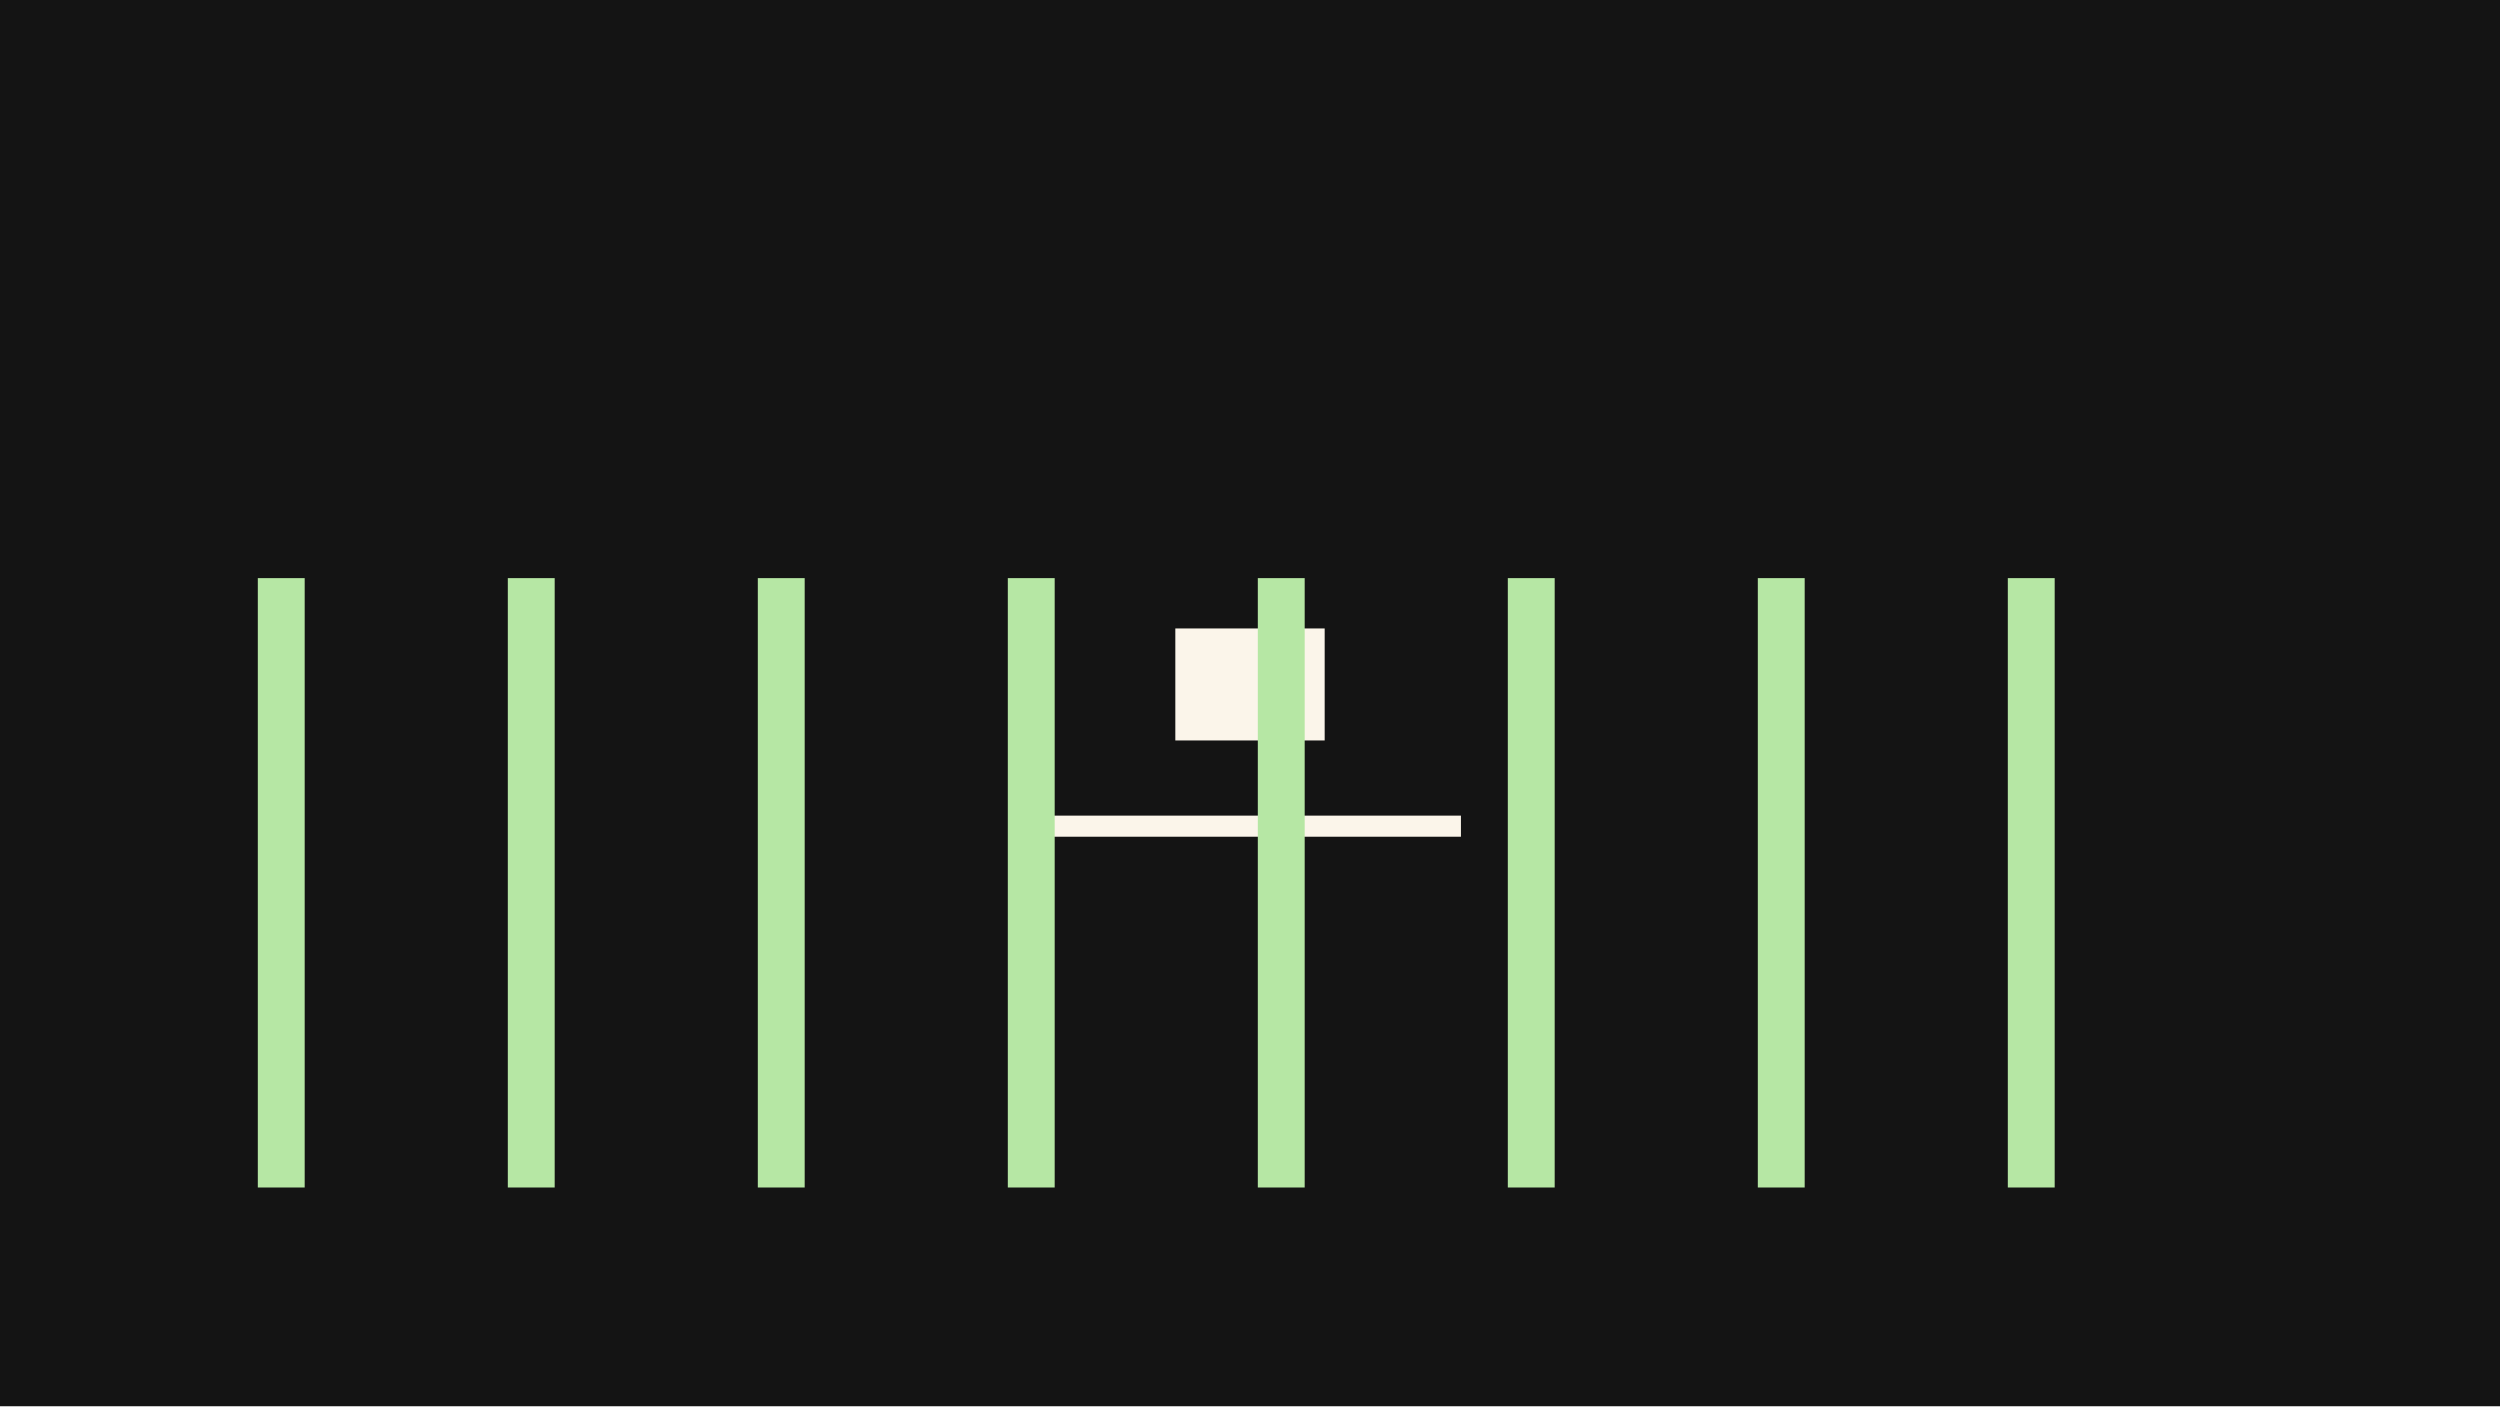
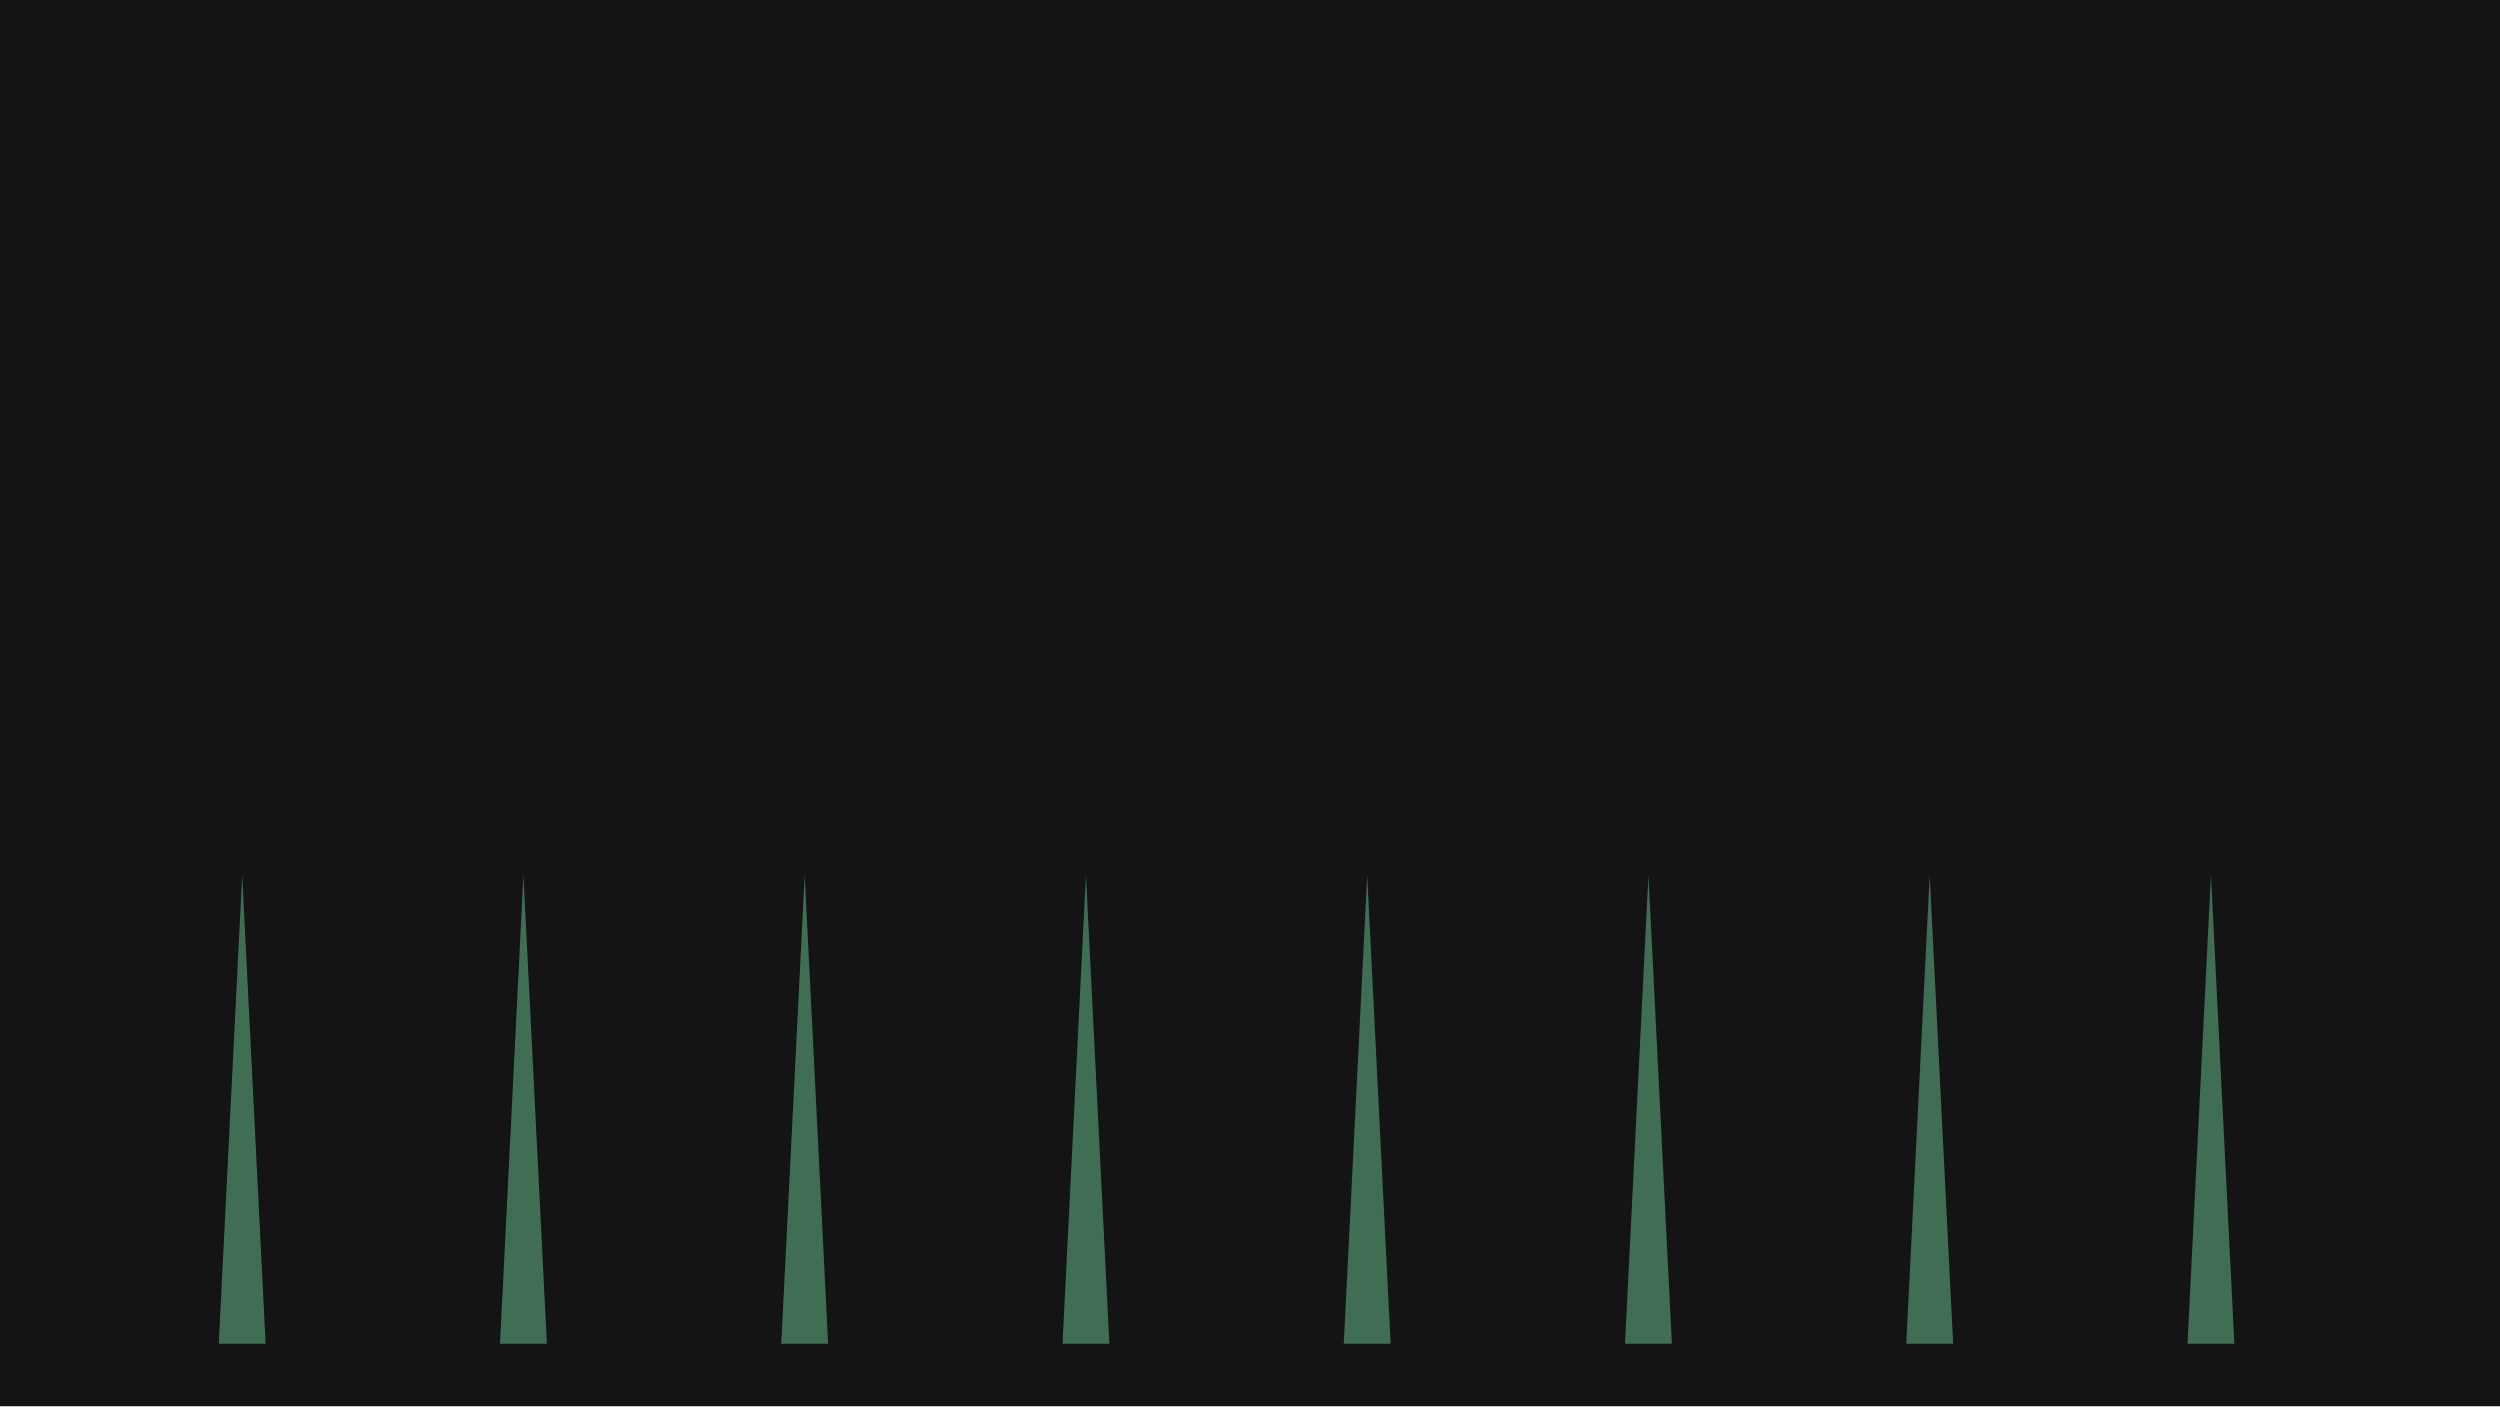
<svg xmlns="http://www.w3.org/2000/svg" width="320" height="180" viewBox="0 0 320 180">
  <g id="s-stage" fill="#141414">
    <path id="s-stage-shape" d="M 0 0 H 320 V 180 H 0 Z" />
  </g>
-   <g id="s-subject-f0" fill="#fbf5ea" opacity="1">
-     <path id="s-subject-f0-shape" d="M 150.442 94.779 L 169.558 94.779 L 169.558 80.442 L 150.442 80.442 Z" />
+   <g id="s-nature-grass-sway" fill="#3f6e55">
+     <path id="s-nature-grass-sway-shape" d="M 28 172 L 34 172 L 31 112 Z">
+       <animate attributeName="d" begin="0s" dur="1.633s" calcMode="linear" values="M 28 172 L 34 172 L 31 112 Z;M 28.0 172.0 L 34.0 172.6 L 37.3 112.6 Z;M 28 172 L 34 172 L 31 112 Z" keyTimes="0;0.5;1" fill="remove" repeatCount="indefinite" />
+     </path>
  </g>
-   <g id="s-ground-f0" fill="#fbf5ea" opacity="1">
-     <path id="s-ground-f0-shape" d="M 133 107.1 L 187 107.1 L 187 104.4 L 133 104.4 Z" />
+   <g id="s-nature-grass-sway-b1" fill="#3f6e55">
+     <path id="s-nature-grass-sway-b1-shape" d="M 64 172 L 70 172 L 67 112 Z">
+       <animate attributeName="d" begin="0s" dur="1.633s" calcMode="linear" values="M 64 172 L 70 172 L 67 112 Z;M 64.0 172.0 L 70.0 171.4 L 60.7 112.0 Z;M 64 172 L 70 172 L 67 112 Z" keyTimes="0;0.5;1" fill="remove" repeatCount="indefinite" />
+     </path>
  </g>
-   <g id="s-nature-grass-sway" fill="#b6e7a4">
-     <path id="s-nature-grass-sway-shape" d="M 33 152 L 39 152 L 39 74 L 33 74 Z M 65 152 L 71 152 L 71 74 L 65 74 Z M 97 152 L 103 152 L 103 74 L 97 74 Z M 129 152 L 135 152 L 135 74 L 129 74 Z M 161 152 L 167 152 L 167 74 L 161 74 Z M 193 152 L 199 152 L 199 74 L 193 74 Z M 225 152 L 231 152 L 231 74 L 225 74 Z M 257 152 L 263 152 L 263 74 L 257 74 Z">
-       <animate attributeName="d" begin="0s" end="0.667s" dur="0.667s" calcMode="spline" values="M 33 152 L 39 152 L 39 74 L 33 74 Z M 65 152 L 71 152 L 71 74 L 65 74 Z M 97 152 L 103 152 L 103 74 L 97 74 Z M 129 152 L 135 152 L 135 74 L 129 74 Z M 161 152 L 167 152 L 167 74 L 161 74 Z M 193 152 L 199 152 L 199 74 L 193 74 Z M 225 152 L 231 152 L 231 74 L 225 74 Z M 257 152 L 263 152 L 263 74 L 257 74 Z;M 33 152 L 39 152 L 51 74 L 45 74 Z M 65 152 L 71 152 L 86 74 L 80 74 Z M 97 152 L 103 152 L 121 74 L 115 74 Z M 129 152 L 135 152 L 156 74 L 150 74 Z M 161 152 L 167 152 L 191 74 L 185 74 Z M 193 152 L 199 152 L 226 74 L 220 74 Z M 225 152 L 231 152 L 261 74 L 255 74 Z M 257 152 L 263 152 L 296 74 L 290 74 Z" keyTimes="0;1" keySplines="0.22 1 0.36 1" fill="freeze" />
+   <g id="s-nature-grass-sway-b2" fill="#3f6e55">
+     <path id="s-nature-grass-sway-b2-shape" d="M 100 172 L 106 172 L 103 112 Z">
+       <animate attributeName="d" begin="0s" dur="1.633s" calcMode="linear" values="M 100 172 L 106 172 L 103 112 Z;M 100.0 172.0 L 106.0 172.6 L 109.3 112.6 Z;M 100 172 L 106 172 L 103 112 Z" keyTimes="0;0.5;1" fill="remove" repeatCount="indefinite" />
+     </path>
+   </g>
+   <g id="s-nature-grass-sway-b3" fill="#3f6e55">
+     <path id="s-nature-grass-sway-b3-shape" d="M 136 172 L 142 172 L 139 112 Z">
+       <animate attributeName="d" begin="0s" dur="1.633s" calcMode="linear" values="M 136 172 L 142 172 L 139 112 Z;M 136.0 172.0 L 142.0 171.4 L 132.7 112.0 Z;M 136 172 L 142 172 L 139 112 Z" keyTimes="0;0.5;1" fill="remove" repeatCount="indefinite" />
+     </path>
+   </g>
+   <g id="s-nature-grass-sway-b4" fill="#3f6e55">
+     <path id="s-nature-grass-sway-b4-shape" d="M 172 172 L 178 172 L 175 112 Z">
+       <animate attributeName="d" begin="0s" dur="1.633s" calcMode="linear" values="M 172 172 L 178 172 L 175 112 Z;M 172.0 172.0 L 178.0 172.6 L 181.3 112.6 Z;M 172 172 L 178 172 L 175 112 Z" keyTimes="0;0.5;1" fill="remove" repeatCount="indefinite" />
+     </path>
+   </g>
+   <g id="s-nature-grass-sway-b5" fill="#3f6e55">
+     <path id="s-nature-grass-sway-b5-shape" d="M 208 172 L 214 172 L 211 112 Z">
+       <animate attributeName="d" begin="0s" dur="1.633s" calcMode="linear" values="M 208 172 L 214 172 L 211 112 Z;M 208.0 172.0 L 214.0 171.4 L 204.7 112.0 Z;M 208 172 L 214 172 L 211 112 Z" keyTimes="0;0.5;1" fill="remove" repeatCount="indefinite" />
+     </path>
+   </g>
+   <g id="s-nature-grass-sway-b6" fill="#3f6e55">
+     <path id="s-nature-grass-sway-b6-shape" d="M 244 172 L 250 172 L 247 112 Z">
+       <animate attributeName="d" begin="0s" dur="1.633s" calcMode="linear" values="M 244 172 L 250 172 L 247 112 Z;M 244.0 172.0 L 250.0 172.6 L 253.3 112.6 Z;M 244 172 L 250 172 L 247 112 Z" keyTimes="0;0.5;1" fill="remove" repeatCount="indefinite" />
+     </path>
+   </g>
+   <g id="s-nature-grass-sway-b7" fill="#3f6e55">
+     <path id="s-nature-grass-sway-b7-shape" d="M 280 172 L 286 172 L 283 112 Z">
+       <animate attributeName="d" begin="0s" dur="1.633s" calcMode="linear" values="M 280 172 L 286 172 L 283 112 Z;M 280.0 172.0 L 286.0 171.4 L 276.7 112.0 Z;M 280 172 L 286 172 L 283 112 Z" keyTimes="0;0.5;1" fill="remove" repeatCount="indefinite" />
    </path>
  </g>
</svg>
